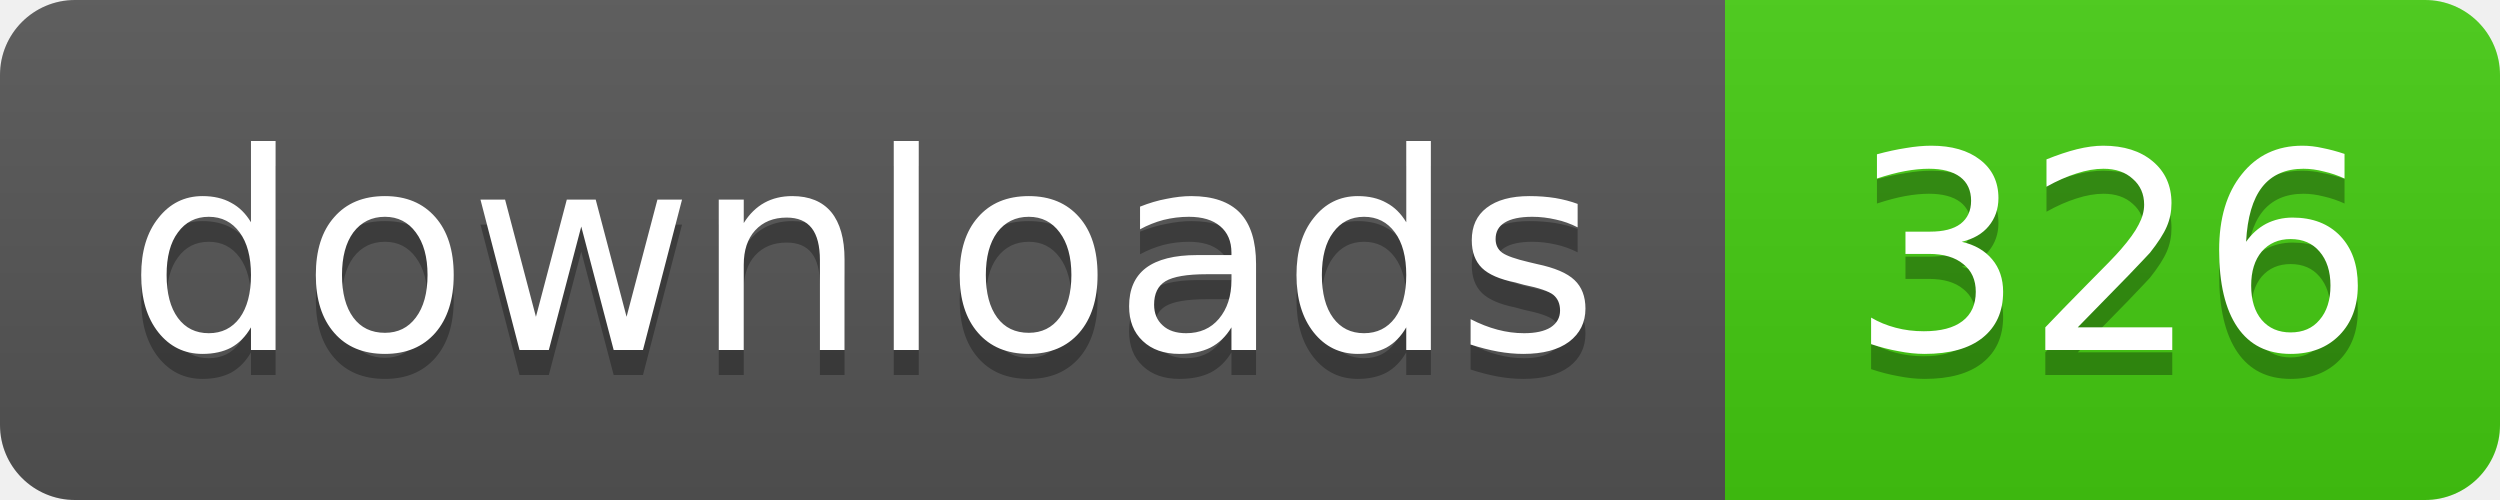
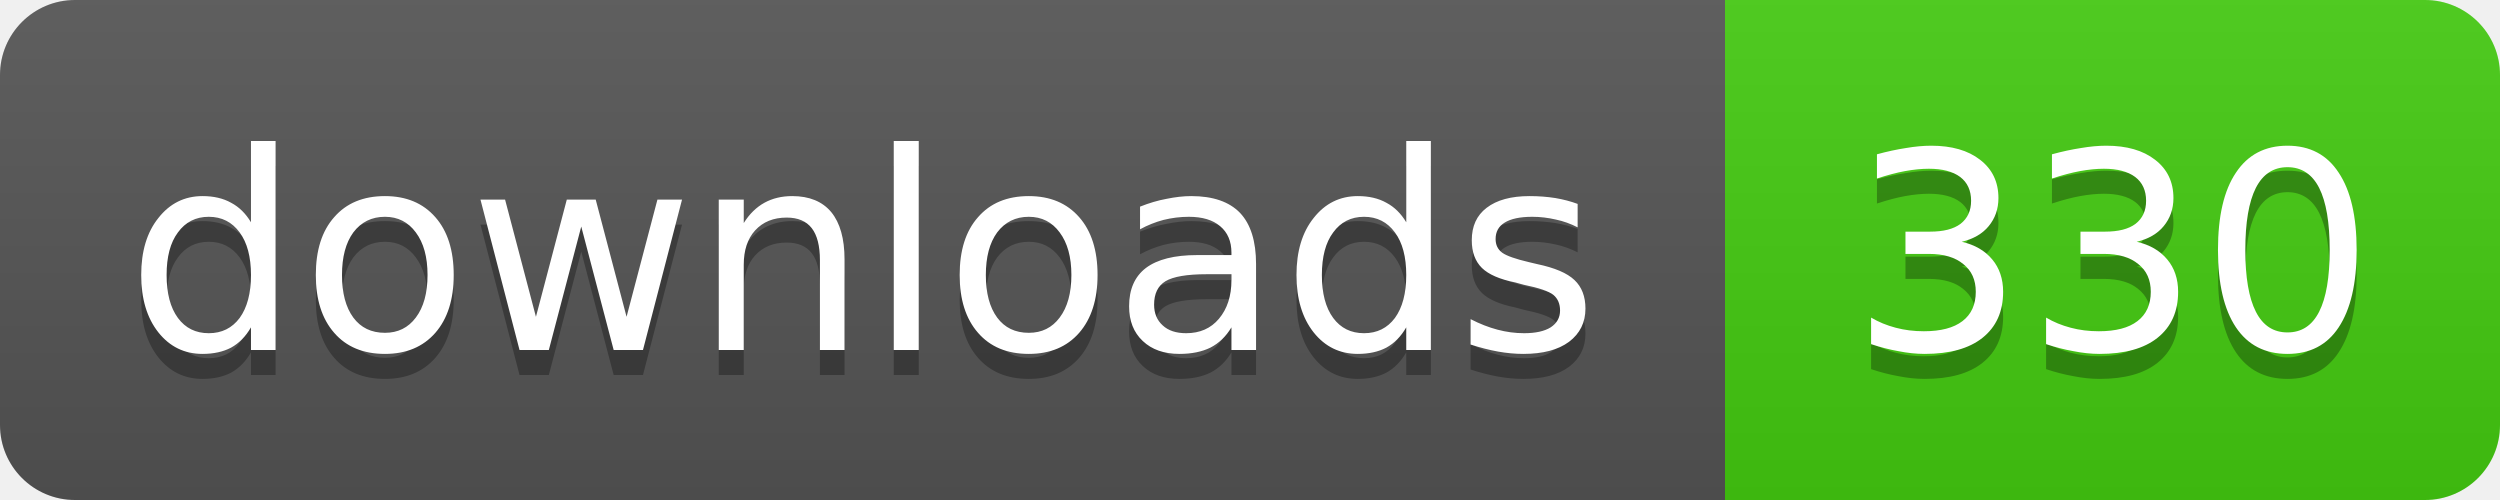
- <svg xmlns="http://www.w3.org/2000/svg" width="100" height="20" role="img" aria-label="downloads: 326">
+ <svg xmlns="http://www.w3.org/2000/svg" width="100" height="20" role="img" aria-label="downloads: 330">
  <linearGradient id="s" x2="0" y2="100%">
    <stop offset="0" stop-color="#bbb" stop-opacity=".1" />
    <stop offset="1" stop-opacity=".1" />
  </linearGradient>
  <clipPath id="r">
    <rect width="100" height="20" rx="3" />
  </clipPath>
  <g clip-path="url(#r)">
    <rect width="69" height="20" fill="#555" />
    <rect x="69" width="31" height="20" fill="#4c1" />
    <rect width="100" height="20" fill="url(#s)" />
  </g>
  <g fill="#fff" text-anchor="middle" font-family="Verdana,Geneva,DejaVu Sans,sans-serif" font-size="11">
    <g fill="#010101" fill-opacity=".3" aria-hidden="true">
      <text x="34.5" y="15">downloads</text>
-       <text x="84.5" y="15">326</text>
+       <text x="84.5" y="15">330</text>
    </g>
    <text x="34.5" y="14">downloads</text>
-     <text x="84.5" y="14">326</text>
+     <text x="84.5" y="14">330</text>
  </g>
</svg>
